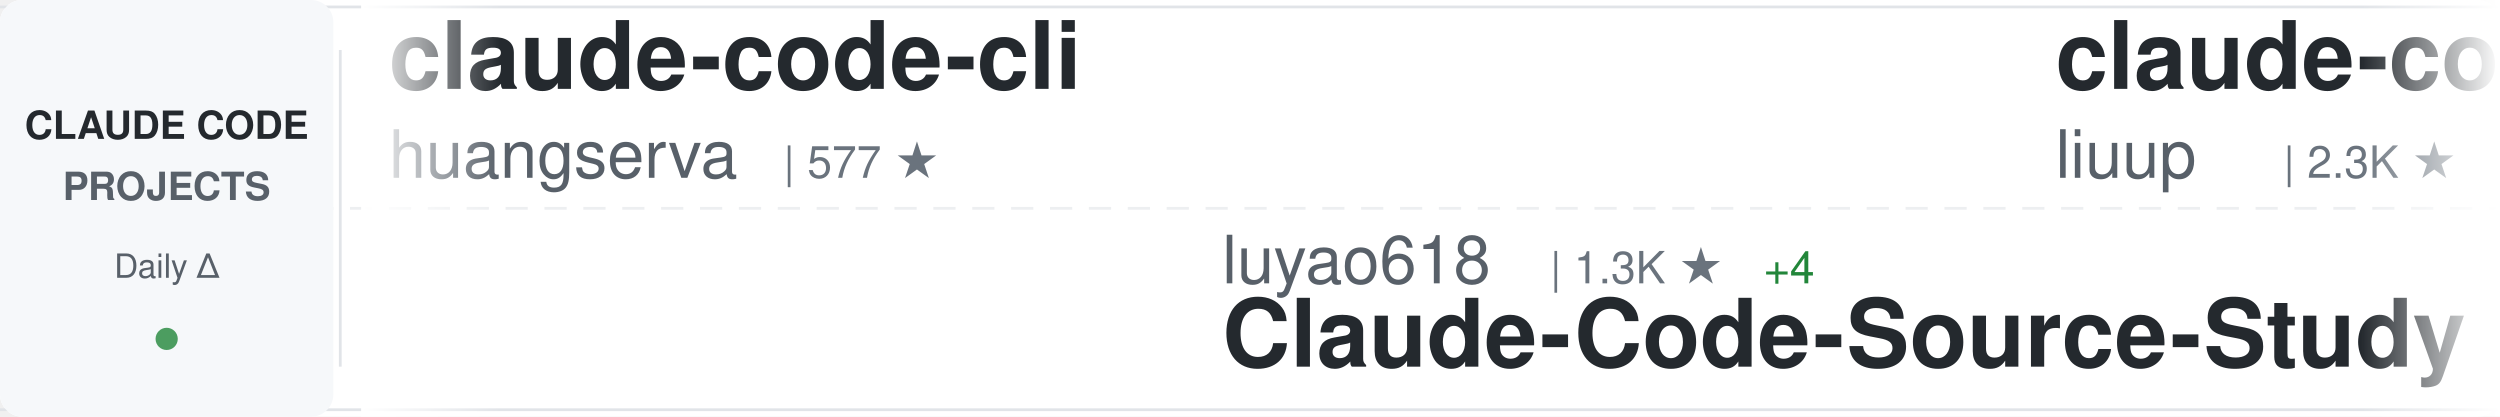
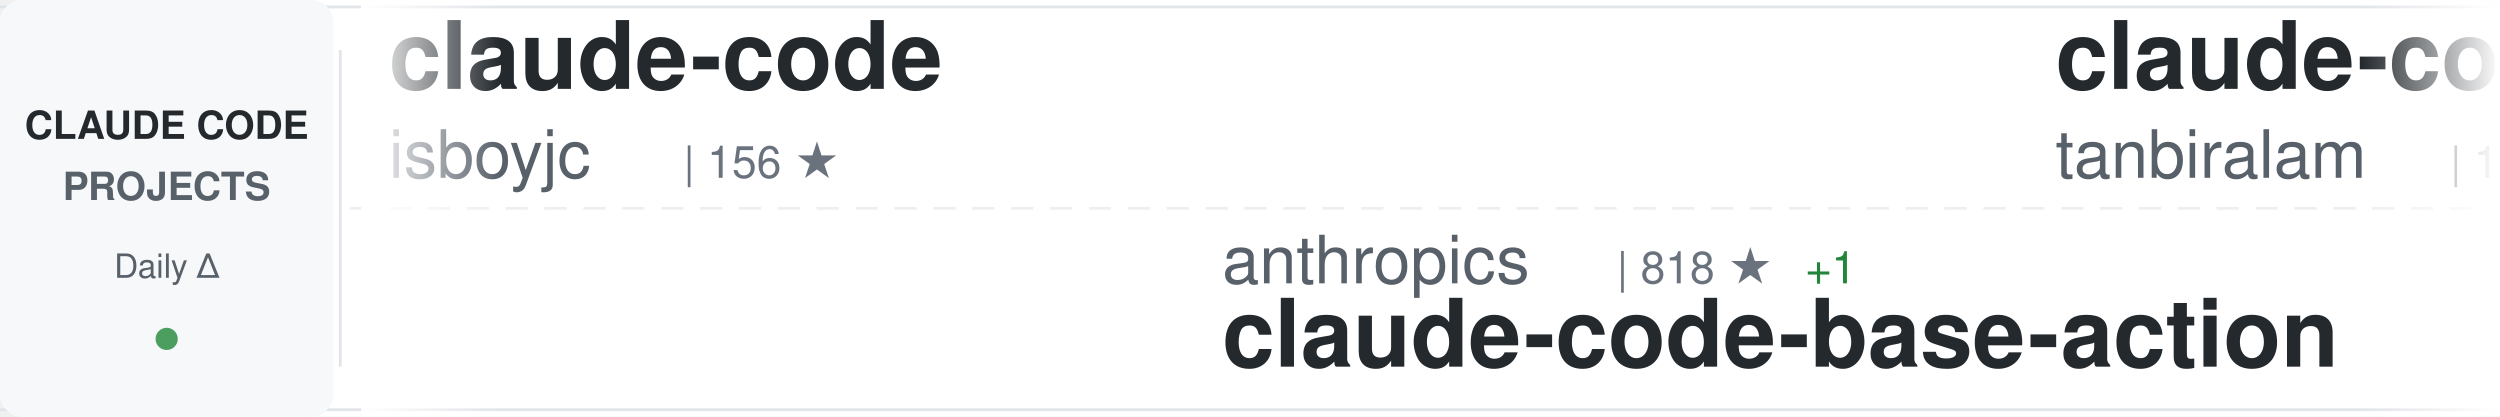
<svg xmlns="http://www.w3.org/2000/svg" width="900" height="150">
  <defs>
    <linearGradient id="awesomeLeftFade" x1="0%" y1="0%" x2="100%" y2="0%">
      <stop offset="0%" style="stop-color:#ffffff;stop-opacity:1" />
      <stop offset="100%" style="stop-color:#ffffff;stop-opacity:0" />
    </linearGradient>
    <linearGradient id="awesomeRightFade" x1="0%" y1="0%" x2="100%" y2="0%">
      <stop offset="0%" style="stop-color:#ffffff;stop-opacity:0" />
      <stop offset="100%" style="stop-color:#ffffff;stop-opacity:1" />
    </linearGradient>
  </defs>
  <rect width="900" height="150" fill="#ffffff" rx="8" />
  <rect x="0" y="2" width="900" height="1" fill="#e1e4e8" />
  <rect x="0" y="147" width="900" height="1" fill="#e1e4e8" />
  <line x1="0" y1="75" x2="900" y2="75" stroke="#e1e4e8" stroke-width="1" stroke-dasharray="8 6" opacity="0.6" />
  <rect x="0" y="0" width="120" height="150" fill="#f6f8fa" rx="8" />
  <text x="60" y="50" font-family="-apple-system, BlinkMacSystemFont, 'Segoe UI', Helvetica, Arial, sans-serif" font-size="14" font-weight="600" fill="#24292e" text-anchor="middle">CLAUDE CODE</text>
  <text x="60" y="72" font-family="-apple-system, BlinkMacSystemFont, 'Segoe UI', Helvetica, Arial, sans-serif" font-size="14" font-weight="600" fill="#586069" text-anchor="middle">PROJECTS</text>
  <text x="60" y="100" font-family="-apple-system, BlinkMacSystemFont, 'Segoe UI', Helvetica, Arial, sans-serif" font-size="12" font-weight="500" fill="#586069" text-anchor="middle">Daily Δ</text>
  <circle cx="60" cy="122" r="4" fill="#22863a" opacity="0.8" />
  <rect x="122" y="18" width="1" height="114" fill="#e1e4e8" />
  <clipPath id="awesomeTickerClip">
    <rect x="130" y="0" width="770" height="150" />
  </clipPath>
  <g clip-path="url(#awesomeTickerClip)">
    <g id="awesomeTickerItems">
      <animateTransform attributeName="transform" attributeType="XML" type="translate" from="0 0" to="-3000 0" dur="54s" repeatCount="indefinite" />
      <g transform="translate(0, 0)">
-         <text x="140" y="32" font-family="-apple-system, BlinkMacSystemFont, 'Segoe UI', Helvetica, Arial, sans-serif" font-size="34" font-weight="600" fill="#24292e">claude-code-cli</text>
-         <text x="140" y="64" font-family="-apple-system, BlinkMacSystemFont, 'Segoe UI', Helvetica, Arial, sans-serif" font-size="24" font-weight="400" fill="#586069">huangserva</text>
-         <text x="282" y="64" font-family="-apple-system, BlinkMacSystemFont, 'Segoe UI', Helvetica, Arial, sans-serif" font-size="16" font-weight="500" fill="#6a737d">| 577 ★</text>
+         <text x="140" y="32" font-family="-apple-system, BlinkMacSystemFont, 'Segoe UI', Helvetica, Arial, sans-serif" font-size="34" font-weight="600" fill="#24292e">claude-code</text>
+         <text x="140" y="64" font-family="-apple-system, BlinkMacSystemFont, 'Segoe UI', Helvetica, Arial, sans-serif" font-size="24" font-weight="400" fill="#586069">isboyjc</text>
+         <text x="246" y="64" font-family="-apple-system, BlinkMacSystemFont, 'Segoe UI', Helvetica, Arial, sans-serif" font-size="16" font-weight="500" fill="#6a737d">| 156 ★</text>
      </g>
      <g transform="translate(300, 0)">
-         <text x="140" y="102" font-family="-apple-system, BlinkMacSystemFont, 'Segoe UI', Helvetica, Arial, sans-serif" font-size="24" font-weight="400" fill="#586069">luyao618</text>
-         <text x="258" y="102" font-family="-apple-system, BlinkMacSystemFont, 'Segoe UI', Helvetica, Arial, sans-serif" font-size="16" font-weight="500" fill="#6a737d">| 1.3K ★</text>
-         <text x="335" y="102" font-family="-apple-system, BlinkMacSystemFont, 'Segoe UI', Helvetica, Arial, sans-serif" font-size="16" font-weight="500" fill="#22863a"> +4</text>
-         <text x="140" y="132" font-family="-apple-system, BlinkMacSystemFont, 'Segoe UI', Helvetica, Arial, sans-serif" font-size="34" font-weight="600" fill="#24292e">Claude-Code-Source-Study</text>
+         <text x="140" y="102" font-family="-apple-system, BlinkMacSystemFont, 'Segoe UI', Helvetica, Arial, sans-serif" font-size="24" font-weight="400" fill="#586069">anthropics</text>
+         <text x="282" y="102" font-family="-apple-system, BlinkMacSystemFont, 'Segoe UI', Helvetica, Arial, sans-serif" font-size="16" font-weight="500" fill="#6a737d">| 818 ★</text>
+         <text x="350" y="102" font-family="-apple-system, BlinkMacSystemFont, 'Segoe UI', Helvetica, Arial, sans-serif" font-size="16" font-weight="500" fill="#22863a"> +1</text>
+         <text x="140" y="132" font-family="-apple-system, BlinkMacSystemFont, 'Segoe UI', Helvetica, Arial, sans-serif" font-size="34" font-weight="600" fill="#24292e">claude-code-base-action</text>
      </g>
      <g transform="translate(600, 0)">
-         <text x="140" y="32" font-family="-apple-system, BlinkMacSystemFont, 'Segoe UI', Helvetica, Arial, sans-serif" font-size="34" font-weight="600" fill="#24292e">claude-code-analysis</text>
-         <text x="140" y="64" font-family="-apple-system, BlinkMacSystemFont, 'Segoe UI', Helvetica, Arial, sans-serif" font-size="24" font-weight="400" fill="#586069">liuup</text>
-         <text x="222" y="64" font-family="-apple-system, BlinkMacSystemFont, 'Segoe UI', Helvetica, Arial, sans-serif" font-size="16" font-weight="500" fill="#6a737d">| 2.3K ★</text>
-         <text x="299" y="64" font-family="-apple-system, BlinkMacSystemFont, 'Segoe UI', Helvetica, Arial, sans-serif" font-size="16" font-weight="500" fill="#22863a"> +11</text>
+         <text x="140" y="32" font-family="-apple-system, BlinkMacSystemFont, 'Segoe UI', Helvetica, Arial, sans-serif" font-size="34" font-weight="600" fill="#24292e">claude-code</text>
+         <text x="140" y="64" font-family="-apple-system, BlinkMacSystemFont, 'Segoe UI', Helvetica, Arial, sans-serif" font-size="24" font-weight="400" fill="#586069">tanbiralam</text>
+         <text x="282" y="64" font-family="-apple-system, BlinkMacSystemFont, 'Segoe UI', Helvetica, Arial, sans-serif" font-size="16" font-weight="500" fill="#6a737d">| 1.6K ★</text>
+         <text x="359" y="64" font-family="-apple-system, BlinkMacSystemFont, 'Segoe UI', Helvetica, Arial, sans-serif" font-size="16" font-weight="500" fill="#22863a"> +4</text>
      </g>
      <g transform="translate(900, 0)">
-         <text x="140" y="102" font-family="-apple-system, BlinkMacSystemFont, 'Segoe UI', Helvetica, Arial, sans-serif" font-size="24" font-weight="400" fill="#586069">eyaltoledano</text>
-         <text x="306" y="102" font-family="-apple-system, BlinkMacSystemFont, 'Segoe UI', Helvetica, Arial, sans-serif" font-size="16" font-weight="500" fill="#6a737d">| 27.1K ★</text>
-         <text x="392" y="102" font-family="-apple-system, BlinkMacSystemFont, 'Segoe UI', Helvetica, Arial, sans-serif" font-size="16" font-weight="500" fill="#22863a"> +18</text>
-         <text x="140" y="132" font-family="-apple-system, BlinkMacSystemFont, 'Segoe UI', Helvetica, Arial, sans-serif" font-size="34" font-weight="600" fill="#24292e">claude-task-master</text>
+         <text x="140" y="102" font-family="-apple-system, BlinkMacSystemFont, 'Segoe UI', Helvetica, Arial, sans-serif" font-size="24" font-weight="400" fill="#586069">shareAI-lab</text>
+         <text x="294" y="102" font-family="-apple-system, BlinkMacSystemFont, 'Segoe UI', Helvetica, Arial, sans-serif" font-size="16" font-weight="500" fill="#6a737d">| 59.5K ★</text>
+         <text x="380" y="102" font-family="-apple-system, BlinkMacSystemFont, 'Segoe UI', Helvetica, Arial, sans-serif" font-size="16" font-weight="500" fill="#22863a"> +164</text>
+         <text x="140" y="132" font-family="-apple-system, BlinkMacSystemFont, 'Segoe UI', Helvetica, Arial, sans-serif" font-size="34" font-weight="600" fill="#24292e">learn-claude-code</text>
      </g>
      <g transform="translate(1200, 0)">
-         <text x="140" y="32" font-family="-apple-system, BlinkMacSystemFont, 'Segoe UI', Helvetica, Arial, sans-serif" font-size="34" font-weight="600" fill="#24292e">claude-code-book</text>
-         <text x="140" y="64" font-family="-apple-system, BlinkMacSystemFont, 'Segoe UI', Helvetica, Arial, sans-serif" font-size="24" font-weight="400" fill="#586069">lintsinghua</text>
-         <text x="294" y="64" font-family="-apple-system, BlinkMacSystemFont, 'Segoe UI', Helvetica, Arial, sans-serif" font-size="16" font-weight="500" fill="#6a737d">| 3.2K ★</text>
-         <text x="371" y="64" font-family="-apple-system, BlinkMacSystemFont, 'Segoe UI', Helvetica, Arial, sans-serif" font-size="16" font-weight="500" fill="#22863a"> +6</text>
+         <text x="140" y="32" font-family="-apple-system, BlinkMacSystemFont, 'Segoe UI', Helvetica, Arial, sans-serif" font-size="34" font-weight="600" fill="#24292e">claude-code-source-code</text>
+         <text x="140" y="64" font-family="-apple-system, BlinkMacSystemFont, 'Segoe UI', Helvetica, Arial, sans-serif" font-size="24" font-weight="400" fill="#586069">777genius</text>
+         <text x="270" y="64" font-family="-apple-system, BlinkMacSystemFont, 'Segoe UI', Helvetica, Arial, sans-serif" font-size="16" font-weight="500" fill="#6a737d">| 910 ★</text>
+         <text x="338" y="64" font-family="-apple-system, BlinkMacSystemFont, 'Segoe UI', Helvetica, Arial, sans-serif" font-size="16" font-weight="500" fill="#22863a"> +1</text>
      </g>
      <g transform="translate(1500, 0)">
-         <text x="140" y="102" font-family="-apple-system, BlinkMacSystemFont, 'Segoe UI', Helvetica, Arial, sans-serif" font-size="24" font-weight="400" fill="#586069">freestylefly</text>
-         <text x="306" y="102" font-family="-apple-system, BlinkMacSystemFont, 'Segoe UI', Helvetica, Arial, sans-serif" font-size="16" font-weight="500" fill="#6a737d">| 124 ★</text>
-         <text x="140" y="132" font-family="-apple-system, BlinkMacSystemFont, 'Segoe UI', Helvetica, Arial, sans-serif" font-size="34" font-weight="600" fill="#24292e">claude-code</text>
+         <text x="140" y="102" font-family="-apple-system, BlinkMacSystemFont, 'Segoe UI', Helvetica, Arial, sans-serif" font-size="24" font-weight="400" fill="#586069">AICoderTudou</text>
+         <text x="306" y="102" font-family="-apple-system, BlinkMacSystemFont, 'Segoe UI', Helvetica, Arial, sans-serif" font-size="16" font-weight="500" fill="#6a737d">| 498 ★</text>
+         <text x="374" y="102" font-family="-apple-system, BlinkMacSystemFont, 'Segoe UI', Helvetica, Arial, sans-serif" font-size="16" font-weight="500" fill="#22863a"> +1</text>
+         <text x="140" y="132" font-family="-apple-system, BlinkMacSystemFont, 'Segoe UI', Helvetica, Arial, sans-serif" font-size="34" font-weight="600" fill="#24292e">claude-code-tudou</text>
      </g>
      <g transform="translate(1800, 0)">
-         <text x="140" y="32" font-family="-apple-system, BlinkMacSystemFont, 'Segoe UI', Helvetica, Arial, sans-serif" font-size="34" font-weight="600" fill="#24292e">awesome-claude-code-tool...</text>
-         <text x="140" y="64" font-family="-apple-system, BlinkMacSystemFont, 'Segoe UI', Helvetica, Arial, sans-serif" font-size="24" font-weight="400" fill="#586069">rohitg00</text>
-         <text x="258" y="64" font-family="-apple-system, BlinkMacSystemFont, 'Segoe UI', Helvetica, Arial, sans-serif" font-size="16" font-weight="500" fill="#6a737d">| 1.6K ★</text>
-         <text x="335" y="64" font-family="-apple-system, BlinkMacSystemFont, 'Segoe UI', Helvetica, Arial, sans-serif" font-size="16" font-weight="500" fill="#22863a"> +12</text>
+         <text x="140" y="32" font-family="-apple-system, BlinkMacSystemFont, 'Segoe UI', Helvetica, Arial, sans-serif" font-size="34" font-weight="600" fill="#24292e">claude-plugins-official</text>
+         <text x="140" y="64" font-family="-apple-system, BlinkMacSystemFont, 'Segoe UI', Helvetica, Arial, sans-serif" font-size="24" font-weight="400" fill="#586069">anthropics</text>
+         <text x="282" y="64" font-family="-apple-system, BlinkMacSystemFont, 'Segoe UI', Helvetica, Arial, sans-serif" font-size="16" font-weight="500" fill="#6a737d">| 19.0K ★</text>
+         <text x="368" y="64" font-family="-apple-system, BlinkMacSystemFont, 'Segoe UI', Helvetica, Arial, sans-serif" font-size="16" font-weight="500" fill="#22863a"> +64</text>
      </g>
      <g transform="translate(2100, 0)">
-         <text x="140" y="102" font-family="-apple-system, BlinkMacSystemFont, 'Segoe UI', Helvetica, Arial, sans-serif" font-size="24" font-weight="400" fill="#586069">VineeTagarwaL-code</text>
-         <text x="378" y="102" font-family="-apple-system, BlinkMacSystemFont, 'Segoe UI', Helvetica, Arial, sans-serif" font-size="16" font-weight="500" fill="#6a737d">| 274 ★</text>
-         <text x="140" y="132" font-family="-apple-system, BlinkMacSystemFont, 'Segoe UI', Helvetica, Arial, sans-serif" font-size="34" font-weight="600" fill="#24292e">claude-code</text>
+         <text x="140" y="102" font-family="-apple-system, BlinkMacSystemFont, 'Segoe UI', Helvetica, Arial, sans-serif" font-size="24" font-weight="400" fill="#586069">edmund-io</text>
+         <text x="270" y="102" font-family="-apple-system, BlinkMacSystemFont, 'Segoe UI', Helvetica, Arial, sans-serif" font-size="16" font-weight="500" fill="#6a737d">| 1.4K ★</text>
+         <text x="347" y="102" font-family="-apple-system, BlinkMacSystemFont, 'Segoe UI', Helvetica, Arial, sans-serif" font-size="16" font-weight="500" fill="#22863a"> +3</text>
+         <text x="140" y="132" font-family="-apple-system, BlinkMacSystemFont, 'Segoe UI', Helvetica, Arial, sans-serif" font-size="34" font-weight="600" fill="#24292e">edmunds-claude-code</text>
      </g>
      <g transform="translate(2400, 0)">
-         <text x="140" y="32" font-family="-apple-system, BlinkMacSystemFont, 'Segoe UI', Helvetica, Arial, sans-serif" font-size="34" font-weight="600" fill="#24292e">claude-code-tudou</text>
-         <text x="140" y="64" font-family="-apple-system, BlinkMacSystemFont, 'Segoe UI', Helvetica, Arial, sans-serif" font-size="24" font-weight="400" fill="#586069">AICoderTudou</text>
-         <text x="306" y="64" font-family="-apple-system, BlinkMacSystemFont, 'Segoe UI', Helvetica, Arial, sans-serif" font-size="16" font-weight="500" fill="#6a737d">| 498 ★</text>
-         <text x="374" y="64" font-family="-apple-system, BlinkMacSystemFont, 'Segoe UI', Helvetica, Arial, sans-serif" font-size="16" font-weight="500" fill="#22863a"> +1</text>
+         <text x="140" y="32" font-family="-apple-system, BlinkMacSystemFont, 'Segoe UI', Helvetica, Arial, sans-serif" font-size="34" font-weight="600" fill="#24292e">claude-code</text>
+         <text x="140" y="64" font-family="-apple-system, BlinkMacSystemFont, 'Segoe UI', Helvetica, Arial, sans-serif" font-size="24" font-weight="400" fill="#586069">codeaashu</text>
+         <text x="270" y="64" font-family="-apple-system, BlinkMacSystemFont, 'Segoe UI', Helvetica, Arial, sans-serif" font-size="16" font-weight="500" fill="#6a737d">| 2.5K ★</text>
+         <text x="347" y="64" font-family="-apple-system, BlinkMacSystemFont, 'Segoe UI', Helvetica, Arial, sans-serif" font-size="16" font-weight="500" fill="#22863a"> +13</text>
      </g>
      <g transform="translate(2700, 0)">
-         <text x="140" y="102" font-family="-apple-system, BlinkMacSystemFont, 'Segoe UI', Helvetica, Arial, sans-serif" font-size="24" font-weight="400" fill="#586069">SeemSeam</text>
-         <text x="258" y="102" font-family="-apple-system, BlinkMacSystemFont, 'Segoe UI', Helvetica, Arial, sans-serif" font-size="16" font-weight="500" fill="#6a737d">| 2.5K ★</text>
-         <text x="335" y="102" font-family="-apple-system, BlinkMacSystemFont, 'Segoe UI', Helvetica, Arial, sans-serif" font-size="16" font-weight="500" fill="#22863a"> +9</text>
-         <text x="140" y="132" font-family="-apple-system, BlinkMacSystemFont, 'Segoe UI', Helvetica, Arial, sans-serif" font-size="34" font-weight="600" fill="#24292e">claude_codex_bridge</text>
+         <text x="140" y="102" font-family="-apple-system, BlinkMacSystemFont, 'Segoe UI', Helvetica, Arial, sans-serif" font-size="24" font-weight="400" fill="#586069">Windy3f3f3f3f</text>
+         <text x="318" y="102" font-family="-apple-system, BlinkMacSystemFont, 'Segoe UI', Helvetica, Arial, sans-serif" font-size="16" font-weight="500" fill="#6a737d">| 2.3K ★</text>
+         <text x="395" y="102" font-family="-apple-system, BlinkMacSystemFont, 'Segoe UI', Helvetica, Arial, sans-serif" font-size="16" font-weight="500" fill="#22863a"> +14</text>
+         <text x="140" y="132" font-family="-apple-system, BlinkMacSystemFont, 'Segoe UI', Helvetica, Arial, sans-serif" font-size="34" font-weight="600" fill="#24292e">how-claude-code-works</text>
      </g>
      <g transform="translate(3000, 0)">
-         <text x="140" y="32" font-family="-apple-system, BlinkMacSystemFont, 'Segoe UI', Helvetica, Arial, sans-serif" font-size="34" font-weight="600" fill="#24292e">claude-code-cli</text>
-         <text x="140" y="64" font-family="-apple-system, BlinkMacSystemFont, 'Segoe UI', Helvetica, Arial, sans-serif" font-size="24" font-weight="400" fill="#586069">huangserva</text>
-         <text x="282" y="64" font-family="-apple-system, BlinkMacSystemFont, 'Segoe UI', Helvetica, Arial, sans-serif" font-size="16" font-weight="500" fill="#6a737d">| 577 ★</text>
+         <text x="140" y="32" font-family="-apple-system, BlinkMacSystemFont, 'Segoe UI', Helvetica, Arial, sans-serif" font-size="34" font-weight="600" fill="#24292e">claude-code</text>
+         <text x="140" y="64" font-family="-apple-system, BlinkMacSystemFont, 'Segoe UI', Helvetica, Arial, sans-serif" font-size="24" font-weight="400" fill="#586069">isboyjc</text>
+         <text x="246" y="64" font-family="-apple-system, BlinkMacSystemFont, 'Segoe UI', Helvetica, Arial, sans-serif" font-size="16" font-weight="500" fill="#6a737d">| 156 ★</text>
      </g>
      <g transform="translate(3300, 0)">
-         <text x="140" y="102" font-family="-apple-system, BlinkMacSystemFont, 'Segoe UI', Helvetica, Arial, sans-serif" font-size="24" font-weight="400" fill="#586069">luyao618</text>
-         <text x="258" y="102" font-family="-apple-system, BlinkMacSystemFont, 'Segoe UI', Helvetica, Arial, sans-serif" font-size="16" font-weight="500" fill="#6a737d">| 1.3K ★</text>
-         <text x="335" y="102" font-family="-apple-system, BlinkMacSystemFont, 'Segoe UI', Helvetica, Arial, sans-serif" font-size="16" font-weight="500" fill="#22863a"> +4</text>
-         <text x="140" y="132" font-family="-apple-system, BlinkMacSystemFont, 'Segoe UI', Helvetica, Arial, sans-serif" font-size="34" font-weight="600" fill="#24292e">Claude-Code-Source-Study</text>
+         <text x="140" y="102" font-family="-apple-system, BlinkMacSystemFont, 'Segoe UI', Helvetica, Arial, sans-serif" font-size="24" font-weight="400" fill="#586069">anthropics</text>
+         <text x="282" y="102" font-family="-apple-system, BlinkMacSystemFont, 'Segoe UI', Helvetica, Arial, sans-serif" font-size="16" font-weight="500" fill="#6a737d">| 818 ★</text>
+         <text x="350" y="102" font-family="-apple-system, BlinkMacSystemFont, 'Segoe UI', Helvetica, Arial, sans-serif" font-size="16" font-weight="500" fill="#22863a"> +1</text>
+         <text x="140" y="132" font-family="-apple-system, BlinkMacSystemFont, 'Segoe UI', Helvetica, Arial, sans-serif" font-size="34" font-weight="600" fill="#24292e">claude-code-base-action</text>
      </g>
      <g transform="translate(3600, 0)">
-         <text x="140" y="32" font-family="-apple-system, BlinkMacSystemFont, 'Segoe UI', Helvetica, Arial, sans-serif" font-size="34" font-weight="600" fill="#24292e">claude-code-analysis</text>
-         <text x="140" y="64" font-family="-apple-system, BlinkMacSystemFont, 'Segoe UI', Helvetica, Arial, sans-serif" font-size="24" font-weight="400" fill="#586069">liuup</text>
-         <text x="222" y="64" font-family="-apple-system, BlinkMacSystemFont, 'Segoe UI', Helvetica, Arial, sans-serif" font-size="16" font-weight="500" fill="#6a737d">| 2.3K ★</text>
-         <text x="299" y="64" font-family="-apple-system, BlinkMacSystemFont, 'Segoe UI', Helvetica, Arial, sans-serif" font-size="16" font-weight="500" fill="#22863a"> +11</text>
+         <text x="140" y="32" font-family="-apple-system, BlinkMacSystemFont, 'Segoe UI', Helvetica, Arial, sans-serif" font-size="34" font-weight="600" fill="#24292e">claude-code</text>
+         <text x="140" y="64" font-family="-apple-system, BlinkMacSystemFont, 'Segoe UI', Helvetica, Arial, sans-serif" font-size="24" font-weight="400" fill="#586069">tanbiralam</text>
+         <text x="282" y="64" font-family="-apple-system, BlinkMacSystemFont, 'Segoe UI', Helvetica, Arial, sans-serif" font-size="16" font-weight="500" fill="#6a737d">| 1.6K ★</text>
+         <text x="359" y="64" font-family="-apple-system, BlinkMacSystemFont, 'Segoe UI', Helvetica, Arial, sans-serif" font-size="16" font-weight="500" fill="#22863a"> +4</text>
      </g>
      <g transform="translate(3900, 0)">
-         <text x="140" y="102" font-family="-apple-system, BlinkMacSystemFont, 'Segoe UI', Helvetica, Arial, sans-serif" font-size="24" font-weight="400" fill="#586069">eyaltoledano</text>
-         <text x="306" y="102" font-family="-apple-system, BlinkMacSystemFont, 'Segoe UI', Helvetica, Arial, sans-serif" font-size="16" font-weight="500" fill="#6a737d">| 27.1K ★</text>
-         <text x="392" y="102" font-family="-apple-system, BlinkMacSystemFont, 'Segoe UI', Helvetica, Arial, sans-serif" font-size="16" font-weight="500" fill="#22863a"> +18</text>
-         <text x="140" y="132" font-family="-apple-system, BlinkMacSystemFont, 'Segoe UI', Helvetica, Arial, sans-serif" font-size="34" font-weight="600" fill="#24292e">claude-task-master</text>
+         <text x="140" y="102" font-family="-apple-system, BlinkMacSystemFont, 'Segoe UI', Helvetica, Arial, sans-serif" font-size="24" font-weight="400" fill="#586069">shareAI-lab</text>
+         <text x="294" y="102" font-family="-apple-system, BlinkMacSystemFont, 'Segoe UI', Helvetica, Arial, sans-serif" font-size="16" font-weight="500" fill="#6a737d">| 59.5K ★</text>
+         <text x="380" y="102" font-family="-apple-system, BlinkMacSystemFont, 'Segoe UI', Helvetica, Arial, sans-serif" font-size="16" font-weight="500" fill="#22863a"> +164</text>
+         <text x="140" y="132" font-family="-apple-system, BlinkMacSystemFont, 'Segoe UI', Helvetica, Arial, sans-serif" font-size="34" font-weight="600" fill="#24292e">learn-claude-code</text>
      </g>
    </g>
  </g>
  <rect x="130" y="0" width="50" height="150" fill="url(#awesomeLeftFade)" />
  <rect x="850" y="0" width="50" height="150" fill="url(#awesomeRightFade)" />
</svg>
